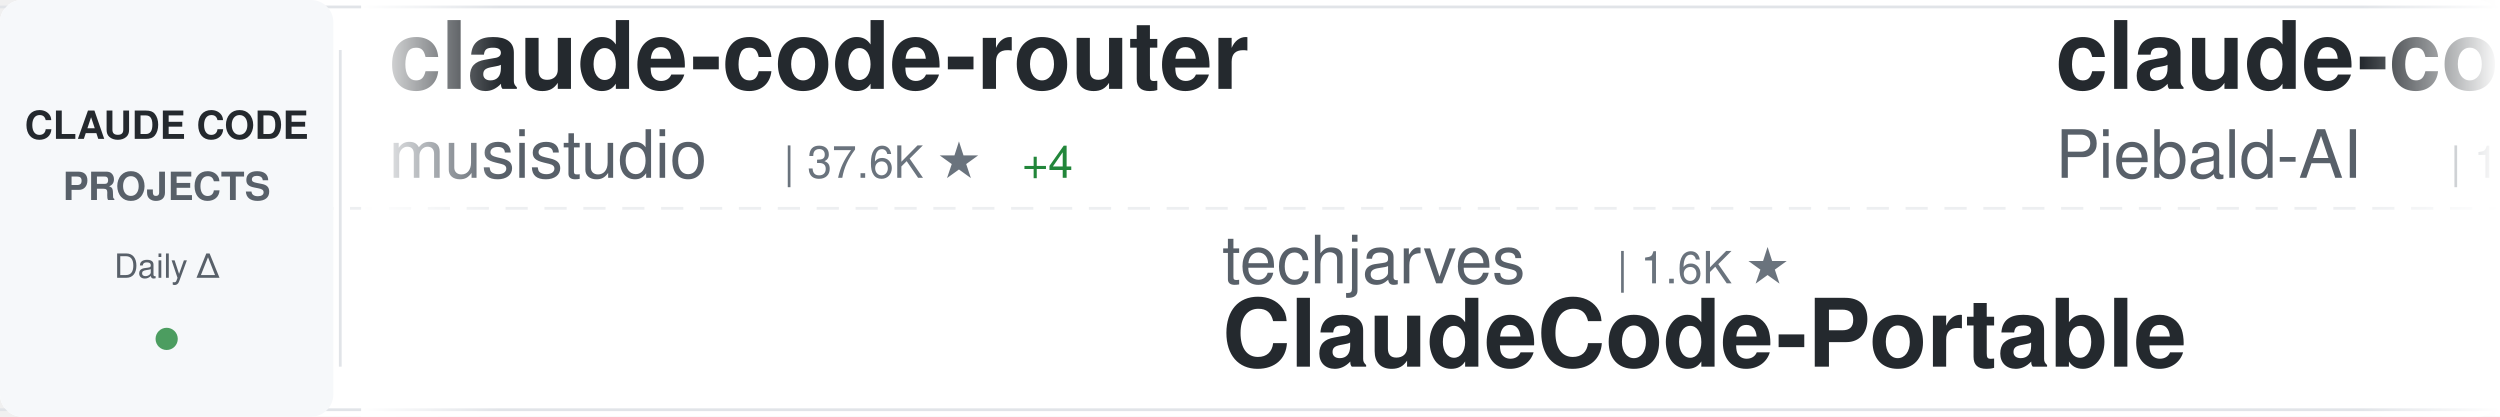
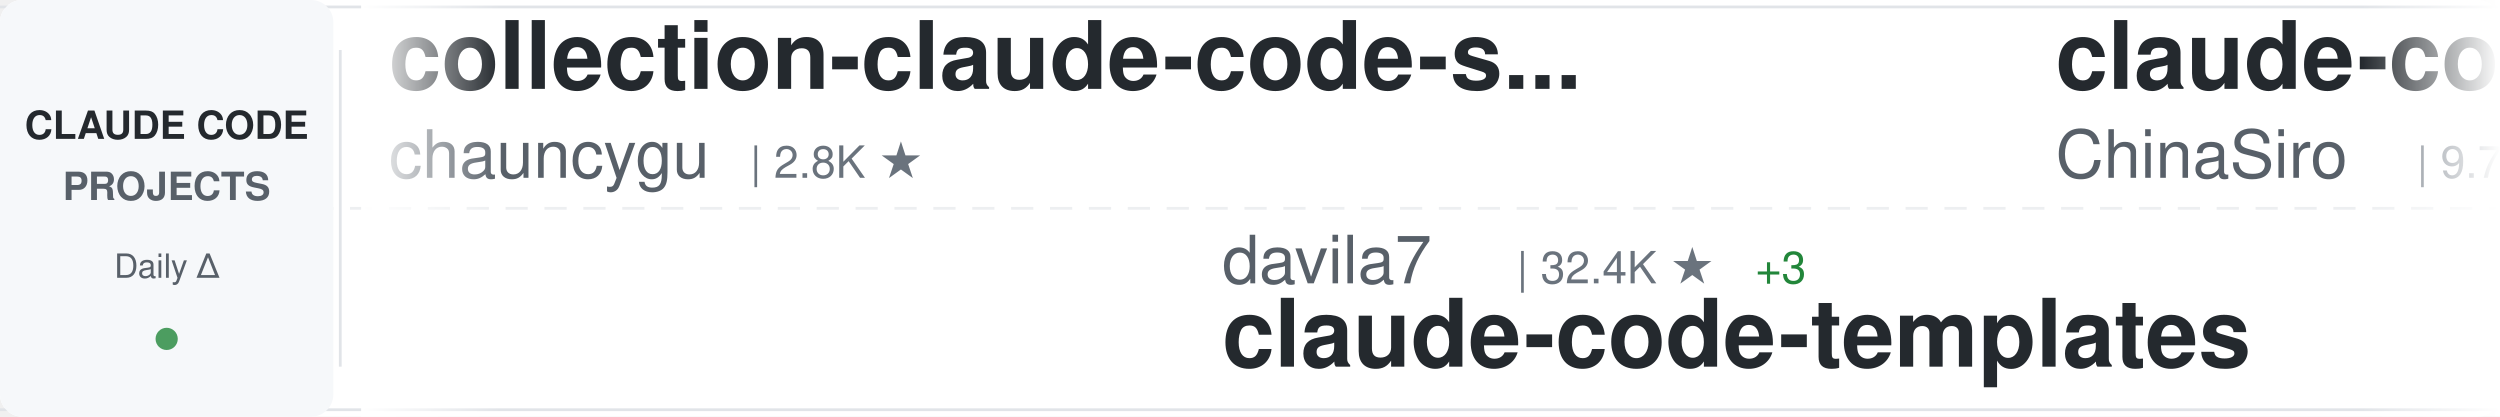
<svg xmlns="http://www.w3.org/2000/svg" width="900" height="150">
  <defs>
    <linearGradient id="awesomeLeftFade" x1="0%" y1="0%" x2="100%" y2="0%">
      <stop offset="0%" style="stop-color:#ffffff;stop-opacity:1" />
      <stop offset="100%" style="stop-color:#ffffff;stop-opacity:0" />
    </linearGradient>
    <linearGradient id="awesomeRightFade" x1="0%" y1="0%" x2="100%" y2="0%">
      <stop offset="0%" style="stop-color:#ffffff;stop-opacity:0" />
      <stop offset="100%" style="stop-color:#ffffff;stop-opacity:1" />
    </linearGradient>
  </defs>
  <rect width="900" height="150" fill="#ffffff" rx="8" />
  <rect x="0" y="2" width="900" height="1" fill="#e1e4e8" />
  <rect x="0" y="147" width="900" height="1" fill="#e1e4e8" />
  <line x1="0" y1="75" x2="900" y2="75" stroke="#e1e4e8" stroke-width="1" stroke-dasharray="8 6" opacity="0.6" />
  <rect x="0" y="0" width="120" height="150" fill="#f6f8fa" rx="8" />
  <text x="60" y="50" font-family="-apple-system, BlinkMacSystemFont, 'Segoe UI', Helvetica, Arial, sans-serif" font-size="14" font-weight="600" fill="#24292e" text-anchor="middle">CLAUDE CODE</text>
  <text x="60" y="72" font-family="-apple-system, BlinkMacSystemFont, 'Segoe UI', Helvetica, Arial, sans-serif" font-size="14" font-weight="600" fill="#586069" text-anchor="middle">PROJECTS</text>
  <text x="60" y="100" font-family="-apple-system, BlinkMacSystemFont, 'Segoe UI', Helvetica, Arial, sans-serif" font-size="12" font-weight="500" fill="#586069" text-anchor="middle">Daily Δ</text>
  <circle cx="60" cy="122" r="4" fill="#22863a" opacity="0.8" />
  <rect x="122" y="18" width="1" height="114" fill="#e1e4e8" />
  <clipPath id="awesomeTickerClip">
    <rect x="130" y="0" width="770" height="150" />
  </clipPath>
  <g clip-path="url(#awesomeTickerClip)">
    <g id="awesomeTickerItems">
      <animateTransform attributeName="transform" attributeType="XML" type="translate" from="0 0" to="-3000 0" dur="54s" repeatCount="indefinite" />
      <g transform="translate(0, 0)">
-         <text x="140" y="32" font-family="-apple-system, BlinkMacSystemFont, 'Segoe UI', Helvetica, Arial, sans-serif" font-size="34" font-weight="600" fill="#24292e">claude-code-router</text>
-         <text x="140" y="64" font-family="-apple-system, BlinkMacSystemFont, 'Segoe UI', Helvetica, Arial, sans-serif" font-size="24" font-weight="400" fill="#586069">musistudio</text>
-         <text x="282" y="64" font-family="-apple-system, BlinkMacSystemFont, 'Segoe UI', Helvetica, Arial, sans-serif" font-size="16" font-weight="500" fill="#6a737d">| 37.6K ★</text>
-         <text x="368" y="64" font-family="-apple-system, BlinkMacSystemFont, 'Segoe UI', Helvetica, Arial, sans-serif" font-size="16" font-weight="500" fill="#22863a"> +4</text>
+         <text x="140" y="32" font-family="-apple-system, BlinkMacSystemFont, 'Segoe UI', Helvetica, Arial, sans-serif" font-size="34" font-weight="600" fill="#24292e">collection-claude-code-s...</text>
+         <text x="140" y="64" font-family="-apple-system, BlinkMacSystemFont, 'Segoe UI', Helvetica, Arial, sans-serif" font-size="24" font-weight="400" fill="#586069">chauncygu</text>
+         <text x="270" y="64" font-family="-apple-system, BlinkMacSystemFont, 'Segoe UI', Helvetica, Arial, sans-serif" font-size="16" font-weight="500" fill="#6a737d">| 2.8K ★</text>
      </g>
      <g transform="translate(300, 0)">
-         <text x="140" y="102" font-family="-apple-system, BlinkMacSystemFont, 'Segoe UI', Helvetica, Arial, sans-serif" font-size="24" font-weight="400" fill="#586069">techjarves</text>
-         <text x="282" y="102" font-family="-apple-system, BlinkMacSystemFont, 'Segoe UI', Helvetica, Arial, sans-serif" font-size="16" font-weight="500" fill="#6a737d">| 1.6K ★</text>
-         <text x="140" y="132" font-family="-apple-system, BlinkMacSystemFont, 'Segoe UI', Helvetica, Arial, sans-serif" font-size="34" font-weight="600" fill="#24292e">ClaudeCode-Portable</text>
+         <text x="140" y="102" font-family="-apple-system, BlinkMacSystemFont, 'Segoe UI', Helvetica, Arial, sans-serif" font-size="24" font-weight="400" fill="#586069">davila7</text>
+         <text x="246" y="102" font-family="-apple-system, BlinkMacSystemFont, 'Segoe UI', Helvetica, Arial, sans-serif" font-size="16" font-weight="500" fill="#6a737d">| 32.4K ★</text>
+         <text x="332" y="102" font-family="-apple-system, BlinkMacSystemFont, 'Segoe UI', Helvetica, Arial, sans-serif" font-size="16" font-weight="500" fill="#22863a"> +3</text>
+         <text x="140" y="132" font-family="-apple-system, BlinkMacSystemFont, 'Segoe UI', Helvetica, Arial, sans-serif" font-size="34" font-weight="600" fill="#24292e">claude-code-templates</text>
      </g>
      <g transform="translate(600, 0)">
-         <text x="140" y="32" font-family="-apple-system, BlinkMacSystemFont, 'Segoe UI', Helvetica, Arial, sans-serif" font-size="34" font-weight="600" fill="#24292e">claude-code-system-promp...</text>
-         <text x="140" y="64" font-family="-apple-system, BlinkMacSystemFont, 'Segoe UI', Helvetica, Arial, sans-serif" font-size="24" font-weight="400" fill="#586069">Piebald-AI</text>
-         <text x="282" y="64" font-family="-apple-system, BlinkMacSystemFont, 'Segoe UI', Helvetica, Arial, sans-serif" font-size="16" font-weight="500" fill="#6a737d">| 12.8K ★</text>
-         <text x="368" y="64" font-family="-apple-system, BlinkMacSystemFont, 'Segoe UI', Helvetica, Arial, sans-serif" font-size="16" font-weight="500" fill="#22863a"> +3</text>
+         <text x="140" y="32" font-family="-apple-system, BlinkMacSystemFont, 'Segoe UI', Helvetica, Arial, sans-serif" font-size="34" font-weight="600" fill="#24292e">claude-code-sourcemap</text>
+         <text x="140" y="64" font-family="-apple-system, BlinkMacSystemFont, 'Segoe UI', Helvetica, Arial, sans-serif" font-size="24" font-weight="400" fill="#586069">ChinaSiro</text>
+         <text x="270" y="64" font-family="-apple-system, BlinkMacSystemFont, 'Segoe UI', Helvetica, Arial, sans-serif" font-size="16" font-weight="500" fill="#6a737d">| 9.7K ★</text>
      </g>
      <g transform="translate(900, 0)">
-         <text x="140" y="102" font-family="-apple-system, BlinkMacSystemFont, 'Segoe UI', Helvetica, Arial, sans-serif" font-size="24" font-weight="400" fill="#586069">Chachamaru127</text>
-         <text x="318" y="102" font-family="-apple-system, BlinkMacSystemFont, 'Segoe UI', Helvetica, Arial, sans-serif" font-size="16" font-weight="500" fill="#6a737d">| 3.1K ★</text>
-         <text x="140" y="132" font-family="-apple-system, BlinkMacSystemFont, 'Segoe UI', Helvetica, Arial, sans-serif" font-size="34" font-weight="600" fill="#24292e">claude-code-harness</text>
+         <text x="140" y="102" font-family="-apple-system, BlinkMacSystemFont, 'Segoe UI', Helvetica, Arial, sans-serif" font-size="24" font-weight="400" fill="#586069">VILA-Lab</text>
+         <text x="258" y="102" font-family="-apple-system, BlinkMacSystemFont, 'Segoe UI', Helvetica, Arial, sans-serif" font-size="16" font-weight="500" fill="#6a737d">| 2.1K ★</text>
+         <text x="140" y="132" font-family="-apple-system, BlinkMacSystemFont, 'Segoe UI', Helvetica, Arial, sans-serif" font-size="34" font-weight="600" fill="#24292e">Dive-into-Claude-Code</text>
      </g>
      <g transform="translate(1200, 0)">
-         <text x="140" y="32" font-family="-apple-system, BlinkMacSystemFont, 'Segoe UI', Helvetica, Arial, sans-serif" font-size="34" font-weight="600" fill="#24292e">Open-ClaudeCode</text>
-         <text x="140" y="64" font-family="-apple-system, BlinkMacSystemFont, 'Segoe UI', Helvetica, Arial, sans-serif" font-size="24" font-weight="400" fill="#586069">LING71671</text>
-         <text x="270" y="64" font-family="-apple-system, BlinkMacSystemFont, 'Segoe UI', Helvetica, Arial, sans-serif" font-size="16" font-weight="500" fill="#6a737d">| 959 ★</text>
-         <text x="338" y="64" font-family="-apple-system, BlinkMacSystemFont, 'Segoe UI', Helvetica, Arial, sans-serif" font-size="16" font-weight="500" fill="#cb2431"> -1</text>
+         <text x="140" y="32" font-family="-apple-system, BlinkMacSystemFont, 'Segoe UI', Helvetica, Arial, sans-serif" font-size="34" font-weight="600" fill="#24292e">ECC</text>
+         <text x="140" y="64" font-family="-apple-system, BlinkMacSystemFont, 'Segoe UI', Helvetica, Arial, sans-serif" font-size="24" font-weight="400" fill="#586069">affaan-m</text>
+         <text x="258" y="64" font-family="-apple-system, BlinkMacSystemFont, 'Segoe UI', Helvetica, Arial, sans-serif" font-size="16" font-weight="500" fill="#6a737d">| 274.3K ★</text>
+         <text x="353" y="64" font-family="-apple-system, BlinkMacSystemFont, 'Segoe UI', Helvetica, Arial, sans-serif" font-size="16" font-weight="500" fill="#22863a"> +101</text>
      </g>
      <g transform="translate(1500, 0)">
-         <text x="140" y="102" font-family="-apple-system, BlinkMacSystemFont, 'Segoe UI', Helvetica, Arial, sans-serif" font-size="24" font-weight="400" fill="#586069">lintsinghua</text>
-         <text x="294" y="102" font-family="-apple-system, BlinkMacSystemFont, 'Segoe UI', Helvetica, Arial, sans-serif" font-size="16" font-weight="500" fill="#6a737d">| 4.3K ★</text>
-         <text x="371" y="102" font-family="-apple-system, BlinkMacSystemFont, 'Segoe UI', Helvetica, Arial, sans-serif" font-size="16" font-weight="500" fill="#cb2431"> -1</text>
-         <text x="140" y="132" font-family="-apple-system, BlinkMacSystemFont, 'Segoe UI', Helvetica, Arial, sans-serif" font-size="34" font-weight="600" fill="#24292e">claude-code-book</text>
+         <text x="140" y="102" font-family="-apple-system, BlinkMacSystemFont, 'Segoe UI', Helvetica, Arial, sans-serif" font-size="24" font-weight="400" fill="#586069">Donchitos</text>
+         <text x="270" y="102" font-family="-apple-system, BlinkMacSystemFont, 'Segoe UI', Helvetica, Arial, sans-serif" font-size="16" font-weight="500" fill="#6a737d">| 25.8K ★</text>
+         <text x="356" y="102" font-family="-apple-system, BlinkMacSystemFont, 'Segoe UI', Helvetica, Arial, sans-serif" font-size="16" font-weight="500" fill="#22863a"> +5</text>
+         <text x="140" y="132" font-family="-apple-system, BlinkMacSystemFont, 'Segoe UI', Helvetica, Arial, sans-serif" font-size="34" font-weight="600" fill="#24292e">Claude-Code-Game-Studios</text>
      </g>
      <g transform="translate(1800, 0)">
-         <text x="140" y="32" font-family="-apple-system, BlinkMacSystemFont, 'Segoe UI', Helvetica, Arial, sans-serif" font-size="34" font-weight="600" fill="#24292e">ECC</text>
-         <text x="140" y="64" font-family="-apple-system, BlinkMacSystemFont, 'Segoe UI', Helvetica, Arial, sans-serif" font-size="24" font-weight="400" fill="#586069">affaan-m</text>
-         <text x="258" y="64" font-family="-apple-system, BlinkMacSystemFont, 'Segoe UI', Helvetica, Arial, sans-serif" font-size="16" font-weight="500" fill="#6a737d">| 274.2K ★</text>
-         <text x="353" y="64" font-family="-apple-system, BlinkMacSystemFont, 'Segoe UI', Helvetica, Arial, sans-serif" font-size="16" font-weight="500" fill="#22863a"> +223</text>
+         <text x="140" y="32" font-family="-apple-system, BlinkMacSystemFont, 'Segoe UI', Helvetica, Arial, sans-serif" font-size="34" font-weight="600" fill="#24292e">claude-code-analysis</text>
+         <text x="140" y="64" font-family="-apple-system, BlinkMacSystemFont, 'Segoe UI', Helvetica, Arial, sans-serif" font-size="24" font-weight="400" fill="#586069">liuup</text>
+         <text x="222" y="64" font-family="-apple-system, BlinkMacSystemFont, 'Segoe UI', Helvetica, Arial, sans-serif" font-size="16" font-weight="500" fill="#6a737d">| 4.0K ★</text>
+         <text x="299" y="64" font-family="-apple-system, BlinkMacSystemFont, 'Segoe UI', Helvetica, Arial, sans-serif" font-size="16" font-weight="500" fill="#22863a"> +1</text>
      </g>
      <g transform="translate(2100, 0)">
-         <text x="140" y="102" font-family="-apple-system, BlinkMacSystemFont, 'Segoe UI', Helvetica, Arial, sans-serif" font-size="24" font-weight="400" fill="#586069">lorryjovens-hub</text>
-         <text x="342" y="102" font-family="-apple-system, BlinkMacSystemFont, 'Segoe UI', Helvetica, Arial, sans-serif" font-size="16" font-weight="500" fill="#6a737d">| 1.7K ★</text>
-         <text x="419" y="102" font-family="-apple-system, BlinkMacSystemFont, 'Segoe UI', Helvetica, Arial, sans-serif" font-size="16" font-weight="500" fill="#cb2431"> -2</text>
-         <text x="140" y="132" font-family="-apple-system, BlinkMacSystemFont, 'Segoe UI', Helvetica, Arial, sans-serif" font-size="34" font-weight="600" fill="#24292e">claude-code-rust</text>
+         <text x="140" y="102" font-family="-apple-system, BlinkMacSystemFont, 'Segoe UI', Helvetica, Arial, sans-serif" font-size="24" font-weight="400" fill="#586069">777genius</text>
+         <text x="270" y="102" font-family="-apple-system, BlinkMacSystemFont, 'Segoe UI', Helvetica, Arial, sans-serif" font-size="16" font-weight="500" fill="#6a737d">| 933 ★</text>
+         <text x="140" y="132" font-family="-apple-system, BlinkMacSystemFont, 'Segoe UI', Helvetica, Arial, sans-serif" font-size="34" font-weight="600" fill="#24292e">claude-code-source-code</text>
      </g>
      <g transform="translate(2400, 0)">
-         <text x="140" y="32" font-family="-apple-system, BlinkMacSystemFont, 'Segoe UI', Helvetica, Arial, sans-serif" font-size="34" font-weight="600" fill="#24292e">claude-code-workflows</text>
-         <text x="140" y="64" font-family="-apple-system, BlinkMacSystemFont, 'Segoe UI', Helvetica, Arial, sans-serif" font-size="24" font-weight="400" fill="#586069">OneRedOak</text>
-         <text x="270" y="64" font-family="-apple-system, BlinkMacSystemFont, 'Segoe UI', Helvetica, Arial, sans-serif" font-size="16" font-weight="500" fill="#6a737d">| 3.9K ★</text>
+         <text x="140" y="32" font-family="-apple-system, BlinkMacSystemFont, 'Segoe UI', Helvetica, Arial, sans-serif" font-size="34" font-weight="600" fill="#24292e">claude-code-video-toolki...</text>
+         <text x="140" y="64" font-family="-apple-system, BlinkMacSystemFont, 'Segoe UI', Helvetica, Arial, sans-serif" font-size="24" font-weight="400" fill="#586069">digitalsamba</text>
+         <text x="306" y="64" font-family="-apple-system, BlinkMacSystemFont, 'Segoe UI', Helvetica, Arial, sans-serif" font-size="16" font-weight="500" fill="#6a737d">| 2.2K ★</text>
+         <text x="383" y="64" font-family="-apple-system, BlinkMacSystemFont, 'Segoe UI', Helvetica, Arial, sans-serif" font-size="16" font-weight="500" fill="#22863a"> +1</text>
      </g>
      <g transform="translate(2700, 0)">
-         <text x="140" y="102" font-family="-apple-system, BlinkMacSystemFont, 'Segoe UI', Helvetica, Arial, sans-serif" font-size="24" font-weight="400" fill="#586069">OrcaWhisper</text>
-         <text x="294" y="102" font-family="-apple-system, BlinkMacSystemFont, 'Segoe UI', Helvetica, Arial, sans-serif" font-size="16" font-weight="500" fill="#6a737d">| 102 ★</text>
-         <text x="140" y="132" font-family="-apple-system, BlinkMacSystemFont, 'Segoe UI', Helvetica, Arial, sans-serif" font-size="34" font-weight="600" fill="#24292e">Claude-Code</text>
+         <text x="140" y="102" font-family="-apple-system, BlinkMacSystemFont, 'Segoe UI', Helvetica, Arial, sans-serif" font-size="24" font-weight="400" fill="#586069">huangjia2019</text>
+         <text x="306" y="102" font-family="-apple-system, BlinkMacSystemFont, 'Segoe UI', Helvetica, Arial, sans-serif" font-size="16" font-weight="500" fill="#6a737d">| 1.1K ★</text>
+         <text x="140" y="132" font-family="-apple-system, BlinkMacSystemFont, 'Segoe UI', Helvetica, Arial, sans-serif" font-size="34" font-weight="600" fill="#24292e">claude-code-engineering</text>
      </g>
      <g transform="translate(3000, 0)">
-         <text x="140" y="32" font-family="-apple-system, BlinkMacSystemFont, 'Segoe UI', Helvetica, Arial, sans-serif" font-size="34" font-weight="600" fill="#24292e">claude-code-router</text>
-         <text x="140" y="64" font-family="-apple-system, BlinkMacSystemFont, 'Segoe UI', Helvetica, Arial, sans-serif" font-size="24" font-weight="400" fill="#586069">musistudio</text>
-         <text x="282" y="64" font-family="-apple-system, BlinkMacSystemFont, 'Segoe UI', Helvetica, Arial, sans-serif" font-size="16" font-weight="500" fill="#6a737d">| 37.6K ★</text>
-         <text x="368" y="64" font-family="-apple-system, BlinkMacSystemFont, 'Segoe UI', Helvetica, Arial, sans-serif" font-size="16" font-weight="500" fill="#22863a"> +4</text>
+         <text x="140" y="32" font-family="-apple-system, BlinkMacSystemFont, 'Segoe UI', Helvetica, Arial, sans-serif" font-size="34" font-weight="600" fill="#24292e">collection-claude-code-s...</text>
+         <text x="140" y="64" font-family="-apple-system, BlinkMacSystemFont, 'Segoe UI', Helvetica, Arial, sans-serif" font-size="24" font-weight="400" fill="#586069">chauncygu</text>
+         <text x="270" y="64" font-family="-apple-system, BlinkMacSystemFont, 'Segoe UI', Helvetica, Arial, sans-serif" font-size="16" font-weight="500" fill="#6a737d">| 2.8K ★</text>
      </g>
      <g transform="translate(3300, 0)">
-         <text x="140" y="102" font-family="-apple-system, BlinkMacSystemFont, 'Segoe UI', Helvetica, Arial, sans-serif" font-size="24" font-weight="400" fill="#586069">techjarves</text>
-         <text x="282" y="102" font-family="-apple-system, BlinkMacSystemFont, 'Segoe UI', Helvetica, Arial, sans-serif" font-size="16" font-weight="500" fill="#6a737d">| 1.6K ★</text>
-         <text x="140" y="132" font-family="-apple-system, BlinkMacSystemFont, 'Segoe UI', Helvetica, Arial, sans-serif" font-size="34" font-weight="600" fill="#24292e">ClaudeCode-Portable</text>
+         <text x="140" y="102" font-family="-apple-system, BlinkMacSystemFont, 'Segoe UI', Helvetica, Arial, sans-serif" font-size="24" font-weight="400" fill="#586069">davila7</text>
+         <text x="246" y="102" font-family="-apple-system, BlinkMacSystemFont, 'Segoe UI', Helvetica, Arial, sans-serif" font-size="16" font-weight="500" fill="#6a737d">| 32.4K ★</text>
+         <text x="332" y="102" font-family="-apple-system, BlinkMacSystemFont, 'Segoe UI', Helvetica, Arial, sans-serif" font-size="16" font-weight="500" fill="#22863a"> +3</text>
+         <text x="140" y="132" font-family="-apple-system, BlinkMacSystemFont, 'Segoe UI', Helvetica, Arial, sans-serif" font-size="34" font-weight="600" fill="#24292e">claude-code-templates</text>
      </g>
      <g transform="translate(3600, 0)">
-         <text x="140" y="32" font-family="-apple-system, BlinkMacSystemFont, 'Segoe UI', Helvetica, Arial, sans-serif" font-size="34" font-weight="600" fill="#24292e">claude-code-system-promp...</text>
-         <text x="140" y="64" font-family="-apple-system, BlinkMacSystemFont, 'Segoe UI', Helvetica, Arial, sans-serif" font-size="24" font-weight="400" fill="#586069">Piebald-AI</text>
-         <text x="282" y="64" font-family="-apple-system, BlinkMacSystemFont, 'Segoe UI', Helvetica, Arial, sans-serif" font-size="16" font-weight="500" fill="#6a737d">| 12.8K ★</text>
-         <text x="368" y="64" font-family="-apple-system, BlinkMacSystemFont, 'Segoe UI', Helvetica, Arial, sans-serif" font-size="16" font-weight="500" fill="#22863a"> +3</text>
+         <text x="140" y="32" font-family="-apple-system, BlinkMacSystemFont, 'Segoe UI', Helvetica, Arial, sans-serif" font-size="34" font-weight="600" fill="#24292e">claude-code-sourcemap</text>
+         <text x="140" y="64" font-family="-apple-system, BlinkMacSystemFont, 'Segoe UI', Helvetica, Arial, sans-serif" font-size="24" font-weight="400" fill="#586069">ChinaSiro</text>
+         <text x="270" y="64" font-family="-apple-system, BlinkMacSystemFont, 'Segoe UI', Helvetica, Arial, sans-serif" font-size="16" font-weight="500" fill="#6a737d">| 9.7K ★</text>
      </g>
      <g transform="translate(3900, 0)">
-         <text x="140" y="102" font-family="-apple-system, BlinkMacSystemFont, 'Segoe UI', Helvetica, Arial, sans-serif" font-size="24" font-weight="400" fill="#586069">Chachamaru127</text>
-         <text x="318" y="102" font-family="-apple-system, BlinkMacSystemFont, 'Segoe UI', Helvetica, Arial, sans-serif" font-size="16" font-weight="500" fill="#6a737d">| 3.1K ★</text>
-         <text x="140" y="132" font-family="-apple-system, BlinkMacSystemFont, 'Segoe UI', Helvetica, Arial, sans-serif" font-size="34" font-weight="600" fill="#24292e">claude-code-harness</text>
+         <text x="140" y="102" font-family="-apple-system, BlinkMacSystemFont, 'Segoe UI', Helvetica, Arial, sans-serif" font-size="24" font-weight="400" fill="#586069">VILA-Lab</text>
+         <text x="258" y="102" font-family="-apple-system, BlinkMacSystemFont, 'Segoe UI', Helvetica, Arial, sans-serif" font-size="16" font-weight="500" fill="#6a737d">| 2.1K ★</text>
+         <text x="140" y="132" font-family="-apple-system, BlinkMacSystemFont, 'Segoe UI', Helvetica, Arial, sans-serif" font-size="34" font-weight="600" fill="#24292e">Dive-into-Claude-Code</text>
      </g>
    </g>
  </g>
  <rect x="130" y="0" width="50" height="150" fill="url(#awesomeLeftFade)" />
  <rect x="850" y="0" width="50" height="150" fill="url(#awesomeRightFade)" />
</svg>
